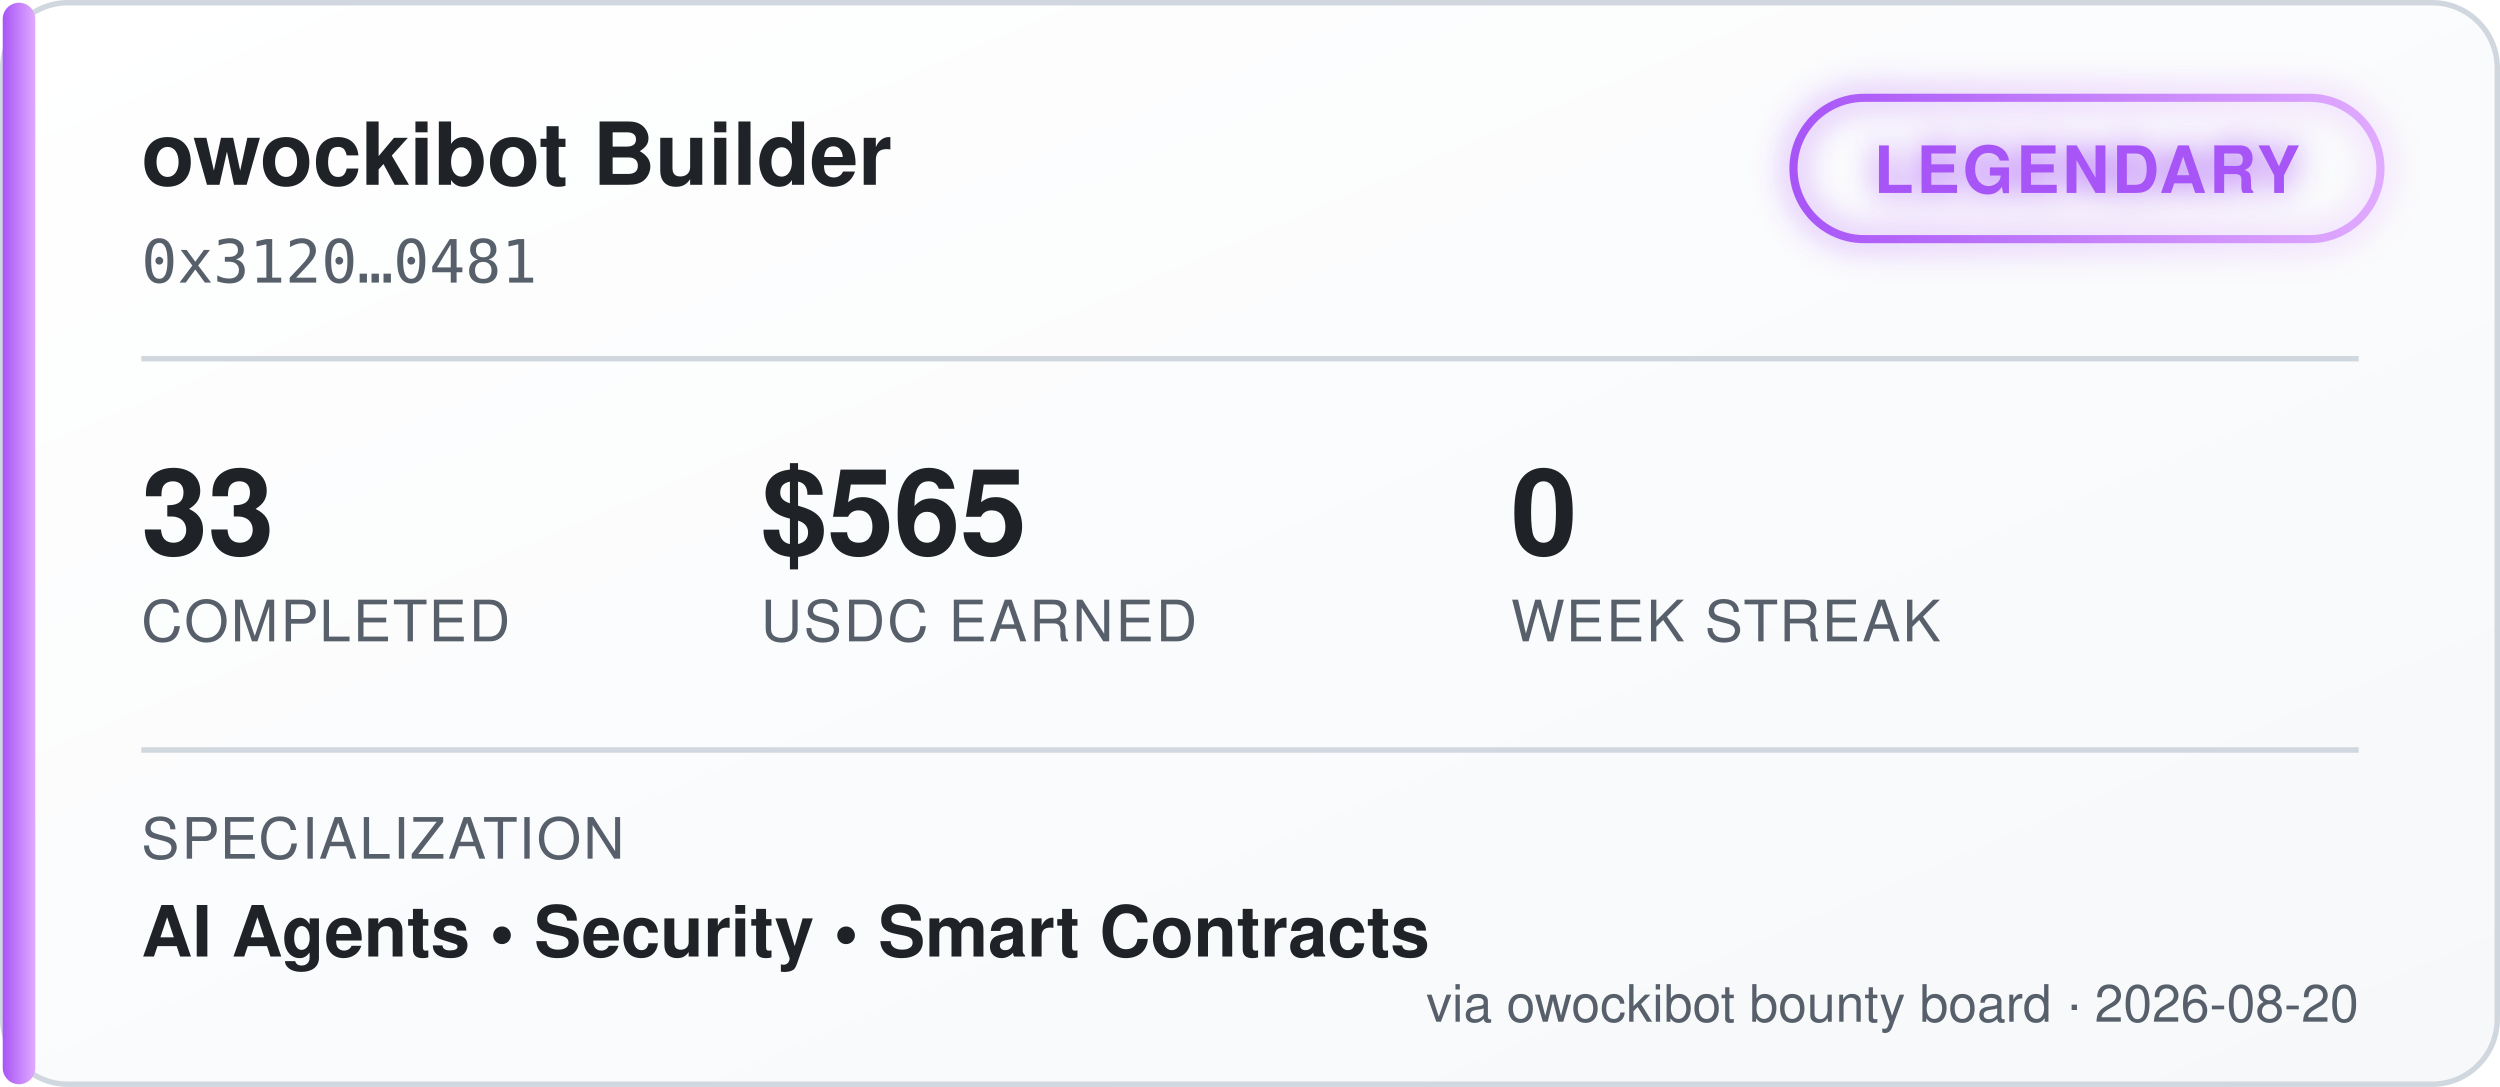
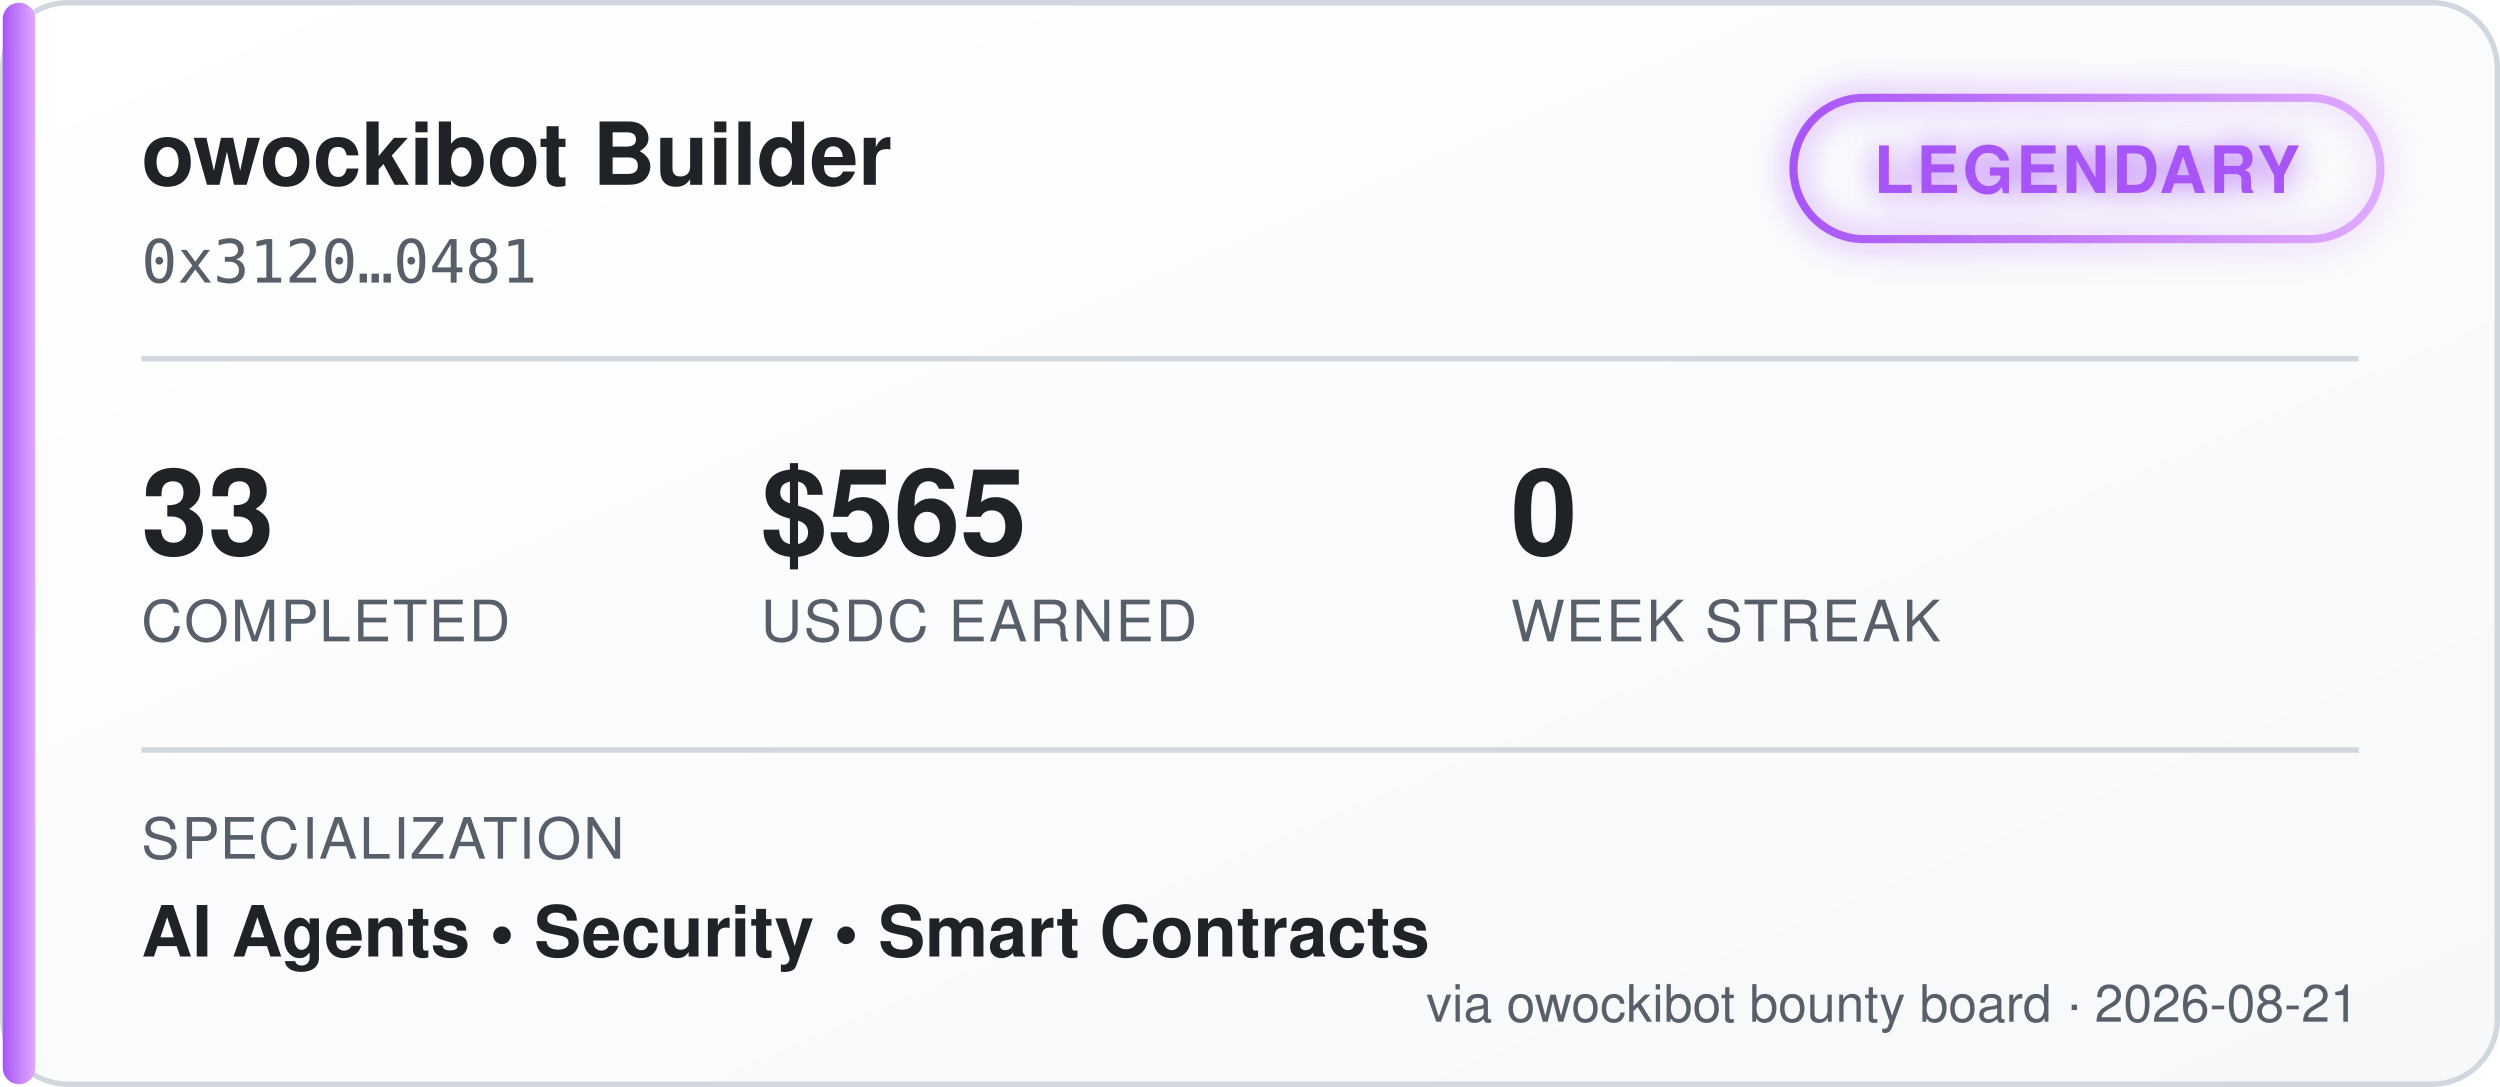
<svg xmlns="http://www.w3.org/2000/svg" width="460" height="200" viewBox="0 0 460 200" font-family="'Segoe UI', Helvetica, Arial, sans-serif">
  <defs>
    <linearGradient id="bgGrad" x1="0" y1="0" x2="1" y2="1">
      <stop offset="0%" stop-color="#ffffff" />
      <stop offset="100%" stop-color="#f6f8fa" />
    </linearGradient>
    <linearGradient id="tierGrad" x1="0" y1="0" x2="1" y2="0">
      <stop offset="0%" stop-color="#a855f7" />
      <stop offset="100%" stop-color="#e0aaff" />
    </linearGradient>
    <filter id="glow" x="-50%" y="-50%" width="200%" height="200%">
      <feGaussianBlur stdDeviation="3" result="blur" />
      <feMerge>
        <feMergeNode in="blur" />
        <feMergeNode in="SourceGraphic" />
      </feMerge>
    </filter>
  </defs>
  <rect x="0.5" y="0.5" width="459" height="199" rx="12" fill="url(#bgGrad)" stroke="#d0d7de" />
  <rect x="0.5" y="0.5" width="6" height="199" rx="3" fill="url(#tierGrad)" />
  <text x="26" y="34" fill="#1f2328" font-size="16" font-weight="700">owockibot Builder</text>
  <text x="26" y="52" fill="#57606a" font-size="11" font-family="monospace">0x3120…0481</text>
  <g transform="translate(330, 18)" filter="url(#glow)">
    <rect x="0" y="0" width="108" height="26" rx="13" fill="none" stroke="url(#tierGrad)" stroke-width="1.5" />
    <text x="54" y="17.5" fill="#a855f7" font-size="12" font-weight="700" text-anchor="middle" letter-spacing="0.5">LEGENDARY</text>
  </g>
  <line x1="26" y1="66" x2="434" y2="66" stroke="#d0d7de" stroke-width="1" />
  <g font-size="22" font-weight="700" fill="#1f2328">
    <text x="26" y="102">33</text>
    <text x="140" y="102">$565</text>
    <text x="278" y="102">0</text>
  </g>
  <g font-size="10.5" fill="#57606a" letter-spacing="0.4">
    <text x="26" y="118">COMPLETED</text>
    <text x="140" y="118">USDC EARNED</text>
    <text x="278" y="118">WEEK STREAK</text>
  </g>
  <line x1="26" y1="138" x2="434" y2="138" stroke="#d0d7de" stroke-width="1" />
  <text x="26" y="158" fill="#57606a" font-size="10.5" letter-spacing="0.4">SPECIALIZATION</text>
  <text x="26" y="176" fill="#1f2328" font-size="13" font-weight="600">AI Agents  •  Security  •  Smart Contracts</text>
-   <text x="434" y="188" fill="#57606a" font-size="9.5" text-anchor="end">via owockibot bounty board · 2026-08-20</text>
+   <text x="434" y="188" fill="#57606a" font-size="9.5" text-anchor="end">via owockibot bounty board · 2026-08-21</text>
</svg>
